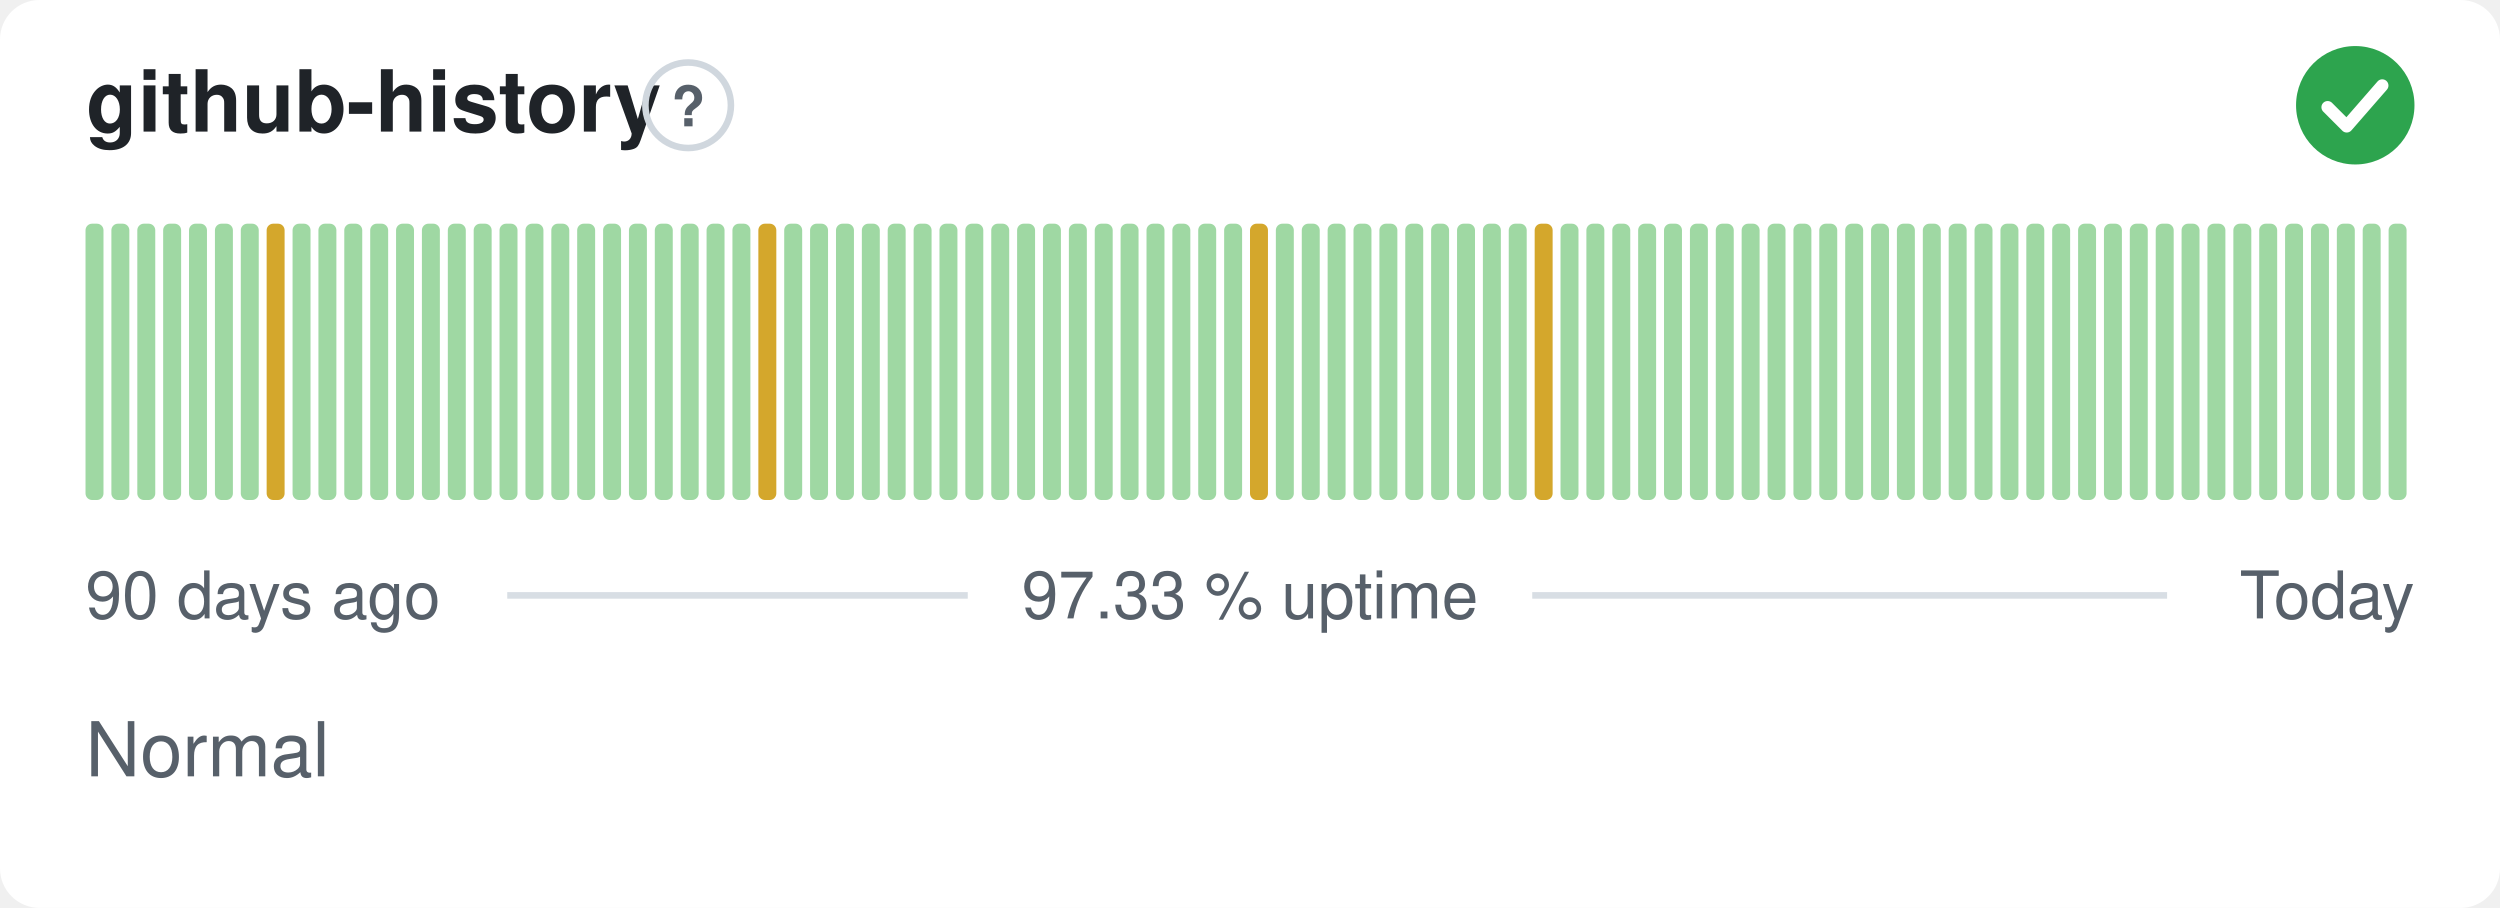
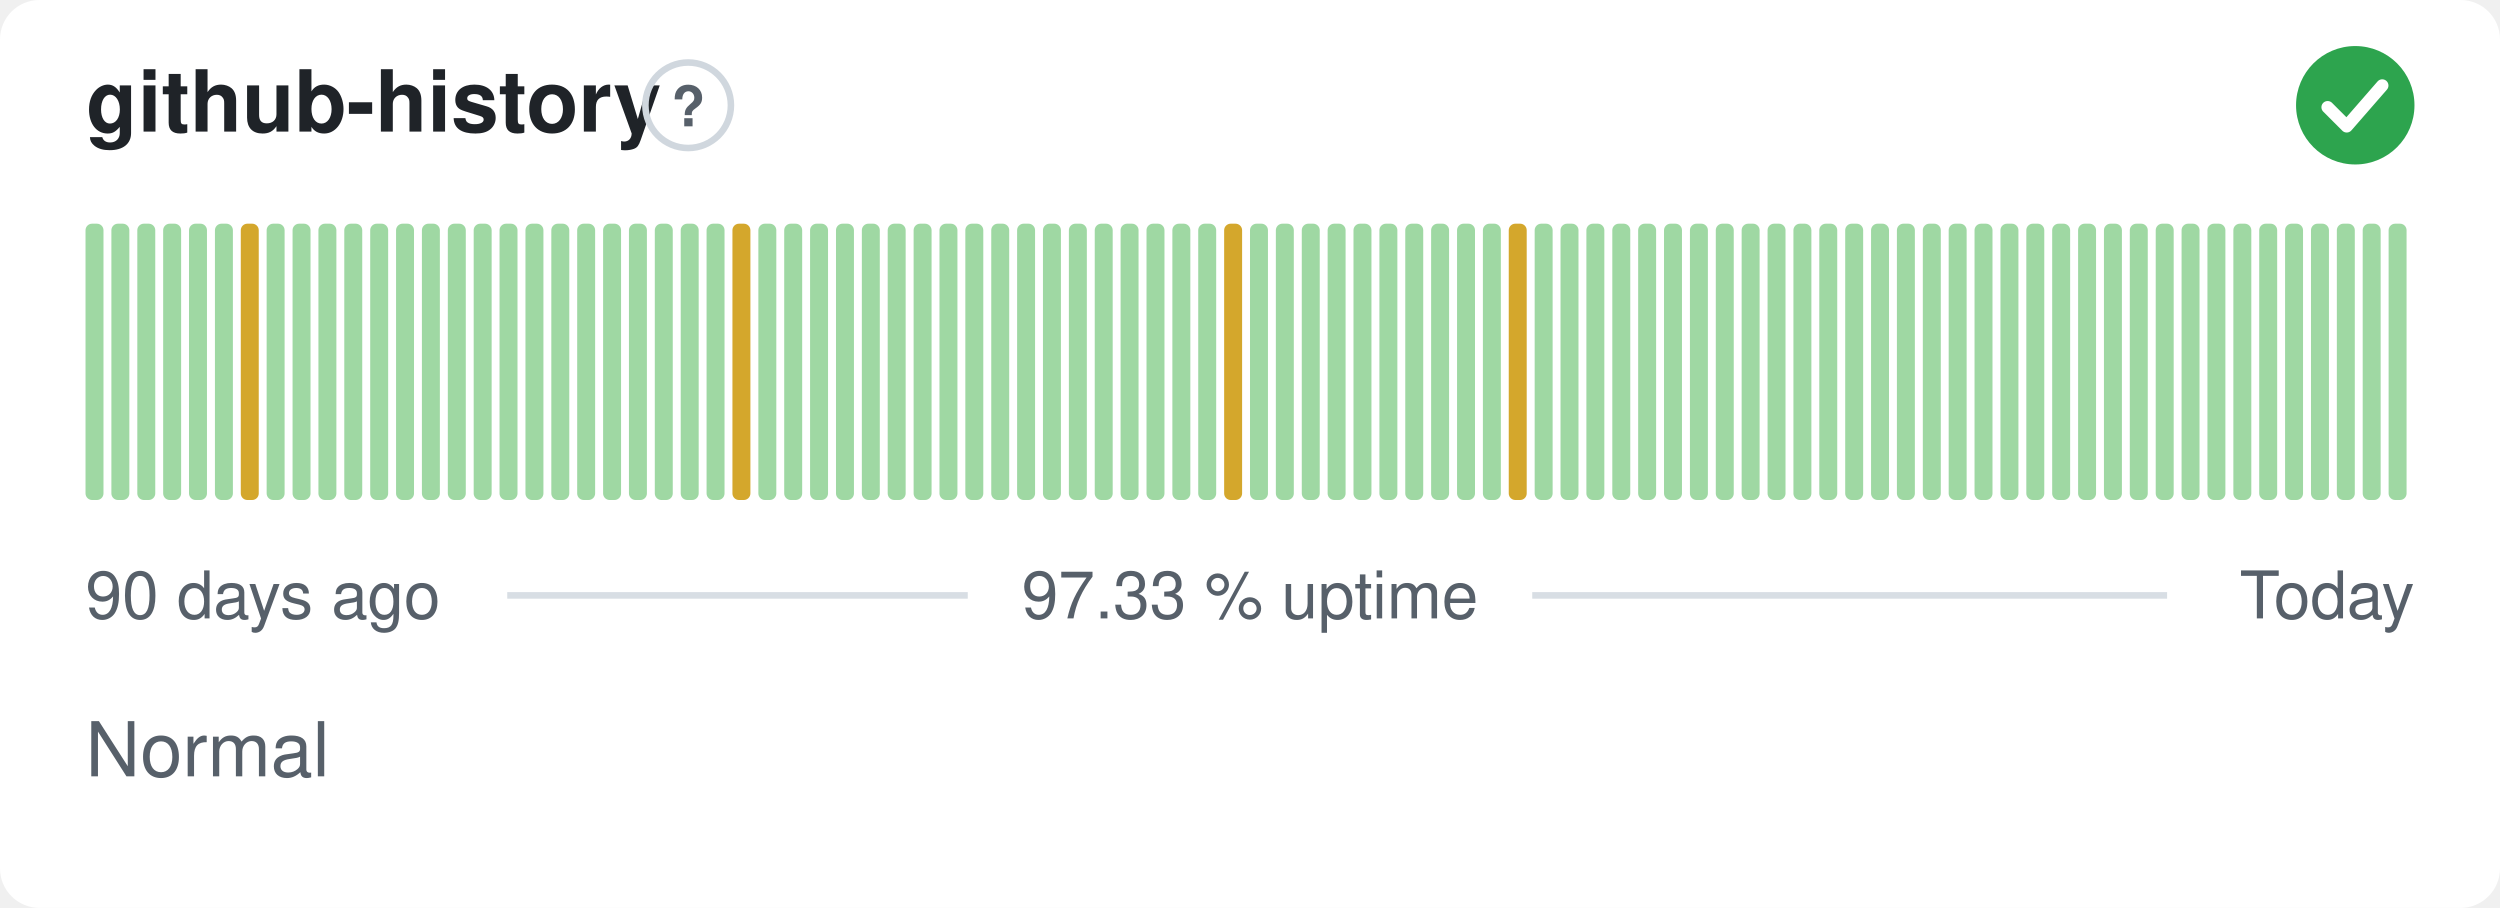
<svg xmlns="http://www.w3.org/2000/svg" width="380" height="138" viewBox="0 0 380 138" role="img" aria-label="github-history: Normal, 97.33 % uptime over the last 90 days" font-family="-apple-system,BlinkMacSystemFont,'Segoe UI',Helvetica,Arial,sans-serif">
  <style>
    @media (prefers-color-scheme: dark) {
      .bg { fill: #0d1117 }
      .title { fill: #e6edf3 }
      .muted { fill: #8b949e }
      .hint { stroke: #30363d }
      .rule { stroke: #30363d }
      .nodata { fill: #21262d }
    }
  </style>
  <rect class="bg" width="380" height="138" rx="6" fill="#ffffff" />
  <text class="title" x="13" y="20" font-size="13" font-weight="600" fill="#1f2328">github-history</text>
  <circle class="hint" cx="104.6" cy="16" r="6.5" fill="none" stroke="#d0d7de" stroke-width="1" />
  <text class="muted" x="104.6" y="19.2" text-anchor="middle" font-size="8.5" font-weight="700" fill="#57606a">?</text>
  <circle cx="358" cy="16" r="9" fill="#2da44e" />
  <path d="M353.80 16.30l2.90 2.90 5.40 -6.20" fill="none" stroke="#fff" stroke-width="1.89" stroke-linecap="round" stroke-linejoin="round" />
  <rect x="13.00" y="34.00" width="2.73" height="42.00" rx="1" fill="#9fd8a3" />
  <rect x="16.93" y="34.00" width="2.73" height="42.00" rx="1" fill="#9fd8a3" />
  <rect x="20.87" y="34.00" width="2.73" height="42.00" rx="1" fill="#9fd8a3" />
  <rect x="24.80" y="34.00" width="2.73" height="42.00" rx="1" fill="#9fd8a3" />
  <rect x="28.73" y="34.00" width="2.73" height="42.00" rx="1" fill="#9fd8a3" />
  <rect x="32.67" y="34.00" width="2.73" height="42.00" rx="1" fill="#9fd8a3" />
-   <rect x="36.60" y="34.00" width="2.73" height="42.00" rx="1" fill="#9fd8a3" />
-   <rect x="40.53" y="34.00" width="2.73" height="42.00" rx="1" fill="#d4a72c" />
+   <rect x="36.60" y="34.00" width="2.73" height="42.00" rx="1" fill="#d4a72c" />
+   <rect x="40.53" y="34.00" width="2.73" height="42.00" rx="1" fill="#9fd8a3" />
  <rect x="44.47" y="34.00" width="2.73" height="42.00" rx="1" fill="#9fd8a3" />
  <rect x="48.40" y="34.00" width="2.73" height="42.00" rx="1" fill="#9fd8a3" />
  <rect x="52.33" y="34.00" width="2.73" height="42.00" rx="1" fill="#9fd8a3" />
  <rect x="56.27" y="34.00" width="2.73" height="42.00" rx="1" fill="#9fd8a3" />
  <rect x="60.20" y="34.00" width="2.73" height="42.00" rx="1" fill="#9fd8a3" />
  <rect x="64.13" y="34.00" width="2.73" height="42.00" rx="1" fill="#9fd8a3" />
  <rect x="68.07" y="34.00" width="2.73" height="42.00" rx="1" fill="#9fd8a3" />
  <rect x="72.00" y="34.00" width="2.73" height="42.00" rx="1" fill="#9fd8a3" />
  <rect x="75.93" y="34.00" width="2.73" height="42.00" rx="1" fill="#9fd8a3" />
  <rect x="79.87" y="34.00" width="2.73" height="42.00" rx="1" fill="#9fd8a3" />
  <rect x="83.80" y="34.00" width="2.73" height="42.00" rx="1" fill="#9fd8a3" />
  <rect x="87.73" y="34.00" width="2.73" height="42.00" rx="1" fill="#9fd8a3" />
  <rect x="91.67" y="34.00" width="2.73" height="42.00" rx="1" fill="#9fd8a3" />
  <rect x="95.60" y="34.00" width="2.73" height="42.00" rx="1" fill="#9fd8a3" />
  <rect x="99.53" y="34.00" width="2.73" height="42.00" rx="1" fill="#9fd8a3" />
  <rect x="103.47" y="34.00" width="2.73" height="42.00" rx="1" fill="#9fd8a3" />
  <rect x="107.40" y="34.00" width="2.73" height="42.00" rx="1" fill="#9fd8a3" />
-   <rect x="111.33" y="34.00" width="2.73" height="42.00" rx="1" fill="#9fd8a3" />
-   <rect x="115.27" y="34.00" width="2.73" height="42.00" rx="1" fill="#d4a72c" />
+   <rect x="111.33" y="34.00" width="2.73" height="42.00" rx="1" fill="#d4a72c" />
+   <rect x="115.27" y="34.00" width="2.73" height="42.00" rx="1" fill="#9fd8a3" />
  <rect x="119.20" y="34.00" width="2.73" height="42.00" rx="1" fill="#9fd8a3" />
  <rect x="123.13" y="34.00" width="2.73" height="42.00" rx="1" fill="#9fd8a3" />
  <rect x="127.07" y="34.00" width="2.73" height="42.00" rx="1" fill="#9fd8a3" />
  <rect x="131.00" y="34.00" width="2.73" height="42.00" rx="1" fill="#9fd8a3" />
  <rect x="134.93" y="34.00" width="2.73" height="42.00" rx="1" fill="#9fd8a3" />
  <rect x="138.87" y="34.00" width="2.73" height="42.00" rx="1" fill="#9fd8a3" />
  <rect x="142.80" y="34.00" width="2.73" height="42.00" rx="1" fill="#9fd8a3" />
  <rect x="146.73" y="34.00" width="2.73" height="42.00" rx="1" fill="#9fd8a3" />
  <rect x="150.67" y="34.00" width="2.73" height="42.00" rx="1" fill="#9fd8a3" />
  <rect x="154.60" y="34.00" width="2.73" height="42.00" rx="1" fill="#9fd8a3" />
  <rect x="158.53" y="34.00" width="2.73" height="42.00" rx="1" fill="#9fd8a3" />
  <rect x="162.47" y="34.00" width="2.73" height="42.00" rx="1" fill="#9fd8a3" />
  <rect x="166.40" y="34.00" width="2.73" height="42.00" rx="1" fill="#9fd8a3" />
  <rect x="170.33" y="34.00" width="2.73" height="42.00" rx="1" fill="#9fd8a3" />
  <rect x="174.27" y="34.00" width="2.73" height="42.00" rx="1" fill="#9fd8a3" />
  <rect x="178.20" y="34.00" width="2.73" height="42.00" rx="1" fill="#9fd8a3" />
  <rect x="182.13" y="34.00" width="2.73" height="42.00" rx="1" fill="#9fd8a3" />
-   <rect x="186.07" y="34.00" width="2.73" height="42.00" rx="1" fill="#9fd8a3" />
-   <rect x="190.00" y="34.00" width="2.73" height="42.00" rx="1" fill="#d4a72c" />
+   <rect x="186.07" y="34.00" width="2.73" height="42.00" rx="1" fill="#d4a72c" />
+   <rect x="190.00" y="34.00" width="2.73" height="42.00" rx="1" fill="#9fd8a3" />
  <rect x="193.93" y="34.00" width="2.73" height="42.00" rx="1" fill="#9fd8a3" />
  <rect x="197.87" y="34.00" width="2.73" height="42.00" rx="1" fill="#9fd8a3" />
  <rect x="201.80" y="34.00" width="2.73" height="42.00" rx="1" fill="#9fd8a3" />
  <rect x="205.73" y="34.00" width="2.73" height="42.00" rx="1" fill="#9fd8a3" />
  <rect x="209.67" y="34.00" width="2.73" height="42.00" rx="1" fill="#9fd8a3" />
  <rect x="213.60" y="34.00" width="2.73" height="42.00" rx="1" fill="#9fd8a3" />
  <rect x="217.53" y="34.00" width="2.73" height="42.00" rx="1" fill="#9fd8a3" />
  <rect x="221.47" y="34.00" width="2.73" height="42.00" rx="1" fill="#9fd8a3" />
  <rect x="225.40" y="34.00" width="2.73" height="42.00" rx="1" fill="#9fd8a3" />
-   <rect x="229.33" y="34.00" width="2.73" height="42.00" rx="1" fill="#9fd8a3" />
-   <rect x="233.27" y="34.00" width="2.73" height="42.00" rx="1" fill="#d4a72c" />
+   <rect x="229.33" y="34.00" width="2.73" height="42.00" rx="1" fill="#d4a72c" />
+   <rect x="233.27" y="34.00" width="2.73" height="42.00" rx="1" fill="#9fd8a3" />
  <rect x="237.20" y="34.00" width="2.73" height="42.00" rx="1" fill="#9fd8a3" />
  <rect x="241.13" y="34.00" width="2.73" height="42.00" rx="1" fill="#9fd8a3" />
  <rect x="245.07" y="34.00" width="2.73" height="42.00" rx="1" fill="#9fd8a3" />
  <rect x="249.00" y="34.00" width="2.73" height="42.00" rx="1" fill="#9fd8a3" />
  <rect x="252.93" y="34.00" width="2.73" height="42.00" rx="1" fill="#9fd8a3" />
  <rect x="256.87" y="34.00" width="2.73" height="42.00" rx="1" fill="#9fd8a3" />
  <rect x="260.80" y="34.00" width="2.73" height="42.00" rx="1" fill="#9fd8a3" />
  <rect x="264.73" y="34.00" width="2.73" height="42.00" rx="1" fill="#9fd8a3" />
  <rect x="268.67" y="34.00" width="2.73" height="42.00" rx="1" fill="#9fd8a3" />
  <rect x="272.60" y="34.00" width="2.73" height="42.00" rx="1" fill="#9fd8a3" />
  <rect x="276.53" y="34.00" width="2.73" height="42.00" rx="1" fill="#9fd8a3" />
  <rect x="280.47" y="34.00" width="2.73" height="42.00" rx="1" fill="#9fd8a3" />
  <rect x="284.40" y="34.00" width="2.73" height="42.00" rx="1" fill="#9fd8a3" />
  <rect x="288.33" y="34.00" width="2.73" height="42.00" rx="1" fill="#9fd8a3" />
  <rect x="292.27" y="34.00" width="2.73" height="42.00" rx="1" fill="#9fd8a3" />
  <rect x="296.20" y="34.00" width="2.73" height="42.00" rx="1" fill="#9fd8a3" />
  <rect x="300.13" y="34.00" width="2.73" height="42.00" rx="1" fill="#9fd8a3" />
  <rect x="304.07" y="34.00" width="2.73" height="42.00" rx="1" fill="#9fd8a3" />
  <rect x="308.00" y="34.00" width="2.73" height="42.00" rx="1" fill="#9fd8a3" />
  <rect x="311.93" y="34.00" width="2.73" height="42.00" rx="1" fill="#9fd8a3" />
  <rect x="315.87" y="34.00" width="2.73" height="42.00" rx="1" fill="#9fd8a3" />
  <rect x="319.80" y="34.00" width="2.73" height="42.00" rx="1" fill="#9fd8a3" />
  <rect x="323.73" y="34.00" width="2.73" height="42.00" rx="1" fill="#9fd8a3" />
  <rect x="327.67" y="34.00" width="2.73" height="42.00" rx="1" fill="#9fd8a3" />
  <rect x="331.60" y="34.00" width="2.73" height="42.00" rx="1" fill="#9fd8a3" />
  <rect x="335.53" y="34.00" width="2.73" height="42.00" rx="1" fill="#9fd8a3" />
  <rect x="339.47" y="34.00" width="2.73" height="42.00" rx="1" fill="#9fd8a3" />
  <rect x="343.40" y="34.00" width="2.73" height="42.00" rx="1" fill="#9fd8a3" />
  <rect x="347.33" y="34.00" width="2.73" height="42.00" rx="1" fill="#9fd8a3" />
  <rect x="351.27" y="34.00" width="2.73" height="42.00" rx="1" fill="#9fd8a3" />
  <rect x="355.20" y="34.00" width="2.73" height="42.00" rx="1" fill="#9fd8a3" />
  <rect x="359.13" y="34.00" width="2.73" height="42.00" rx="1" fill="#9fd8a3" />
  <rect x="363.07" y="34.00" width="2.73" height="42.00" rx="1" fill="#9fd8a3" />
  <text class="muted" x="13" y="94" font-size="10" fill="#57606a">90 days ago</text>
  <text class="muted" x="190" y="94" text-anchor="middle" font-size="10" fill="#57606a">97.33 % uptime</text>
  <text class="muted" x="367" y="94" text-anchor="end" font-size="10" fill="#57606a">Today</text>
  <line class="rule" x1="77.1" y1="90.5" x2="147.1" y2="90.5" stroke="#d8dee4" stroke-width="1" />
  <line class="rule" x1="232.9" y1="90.5" x2="329.4" y2="90.5" stroke="#d8dee4" stroke-width="1" />
  <text class="muted" x="13" y="118" font-size="11.5" fill="#57606a">Normal</text>
</svg>
